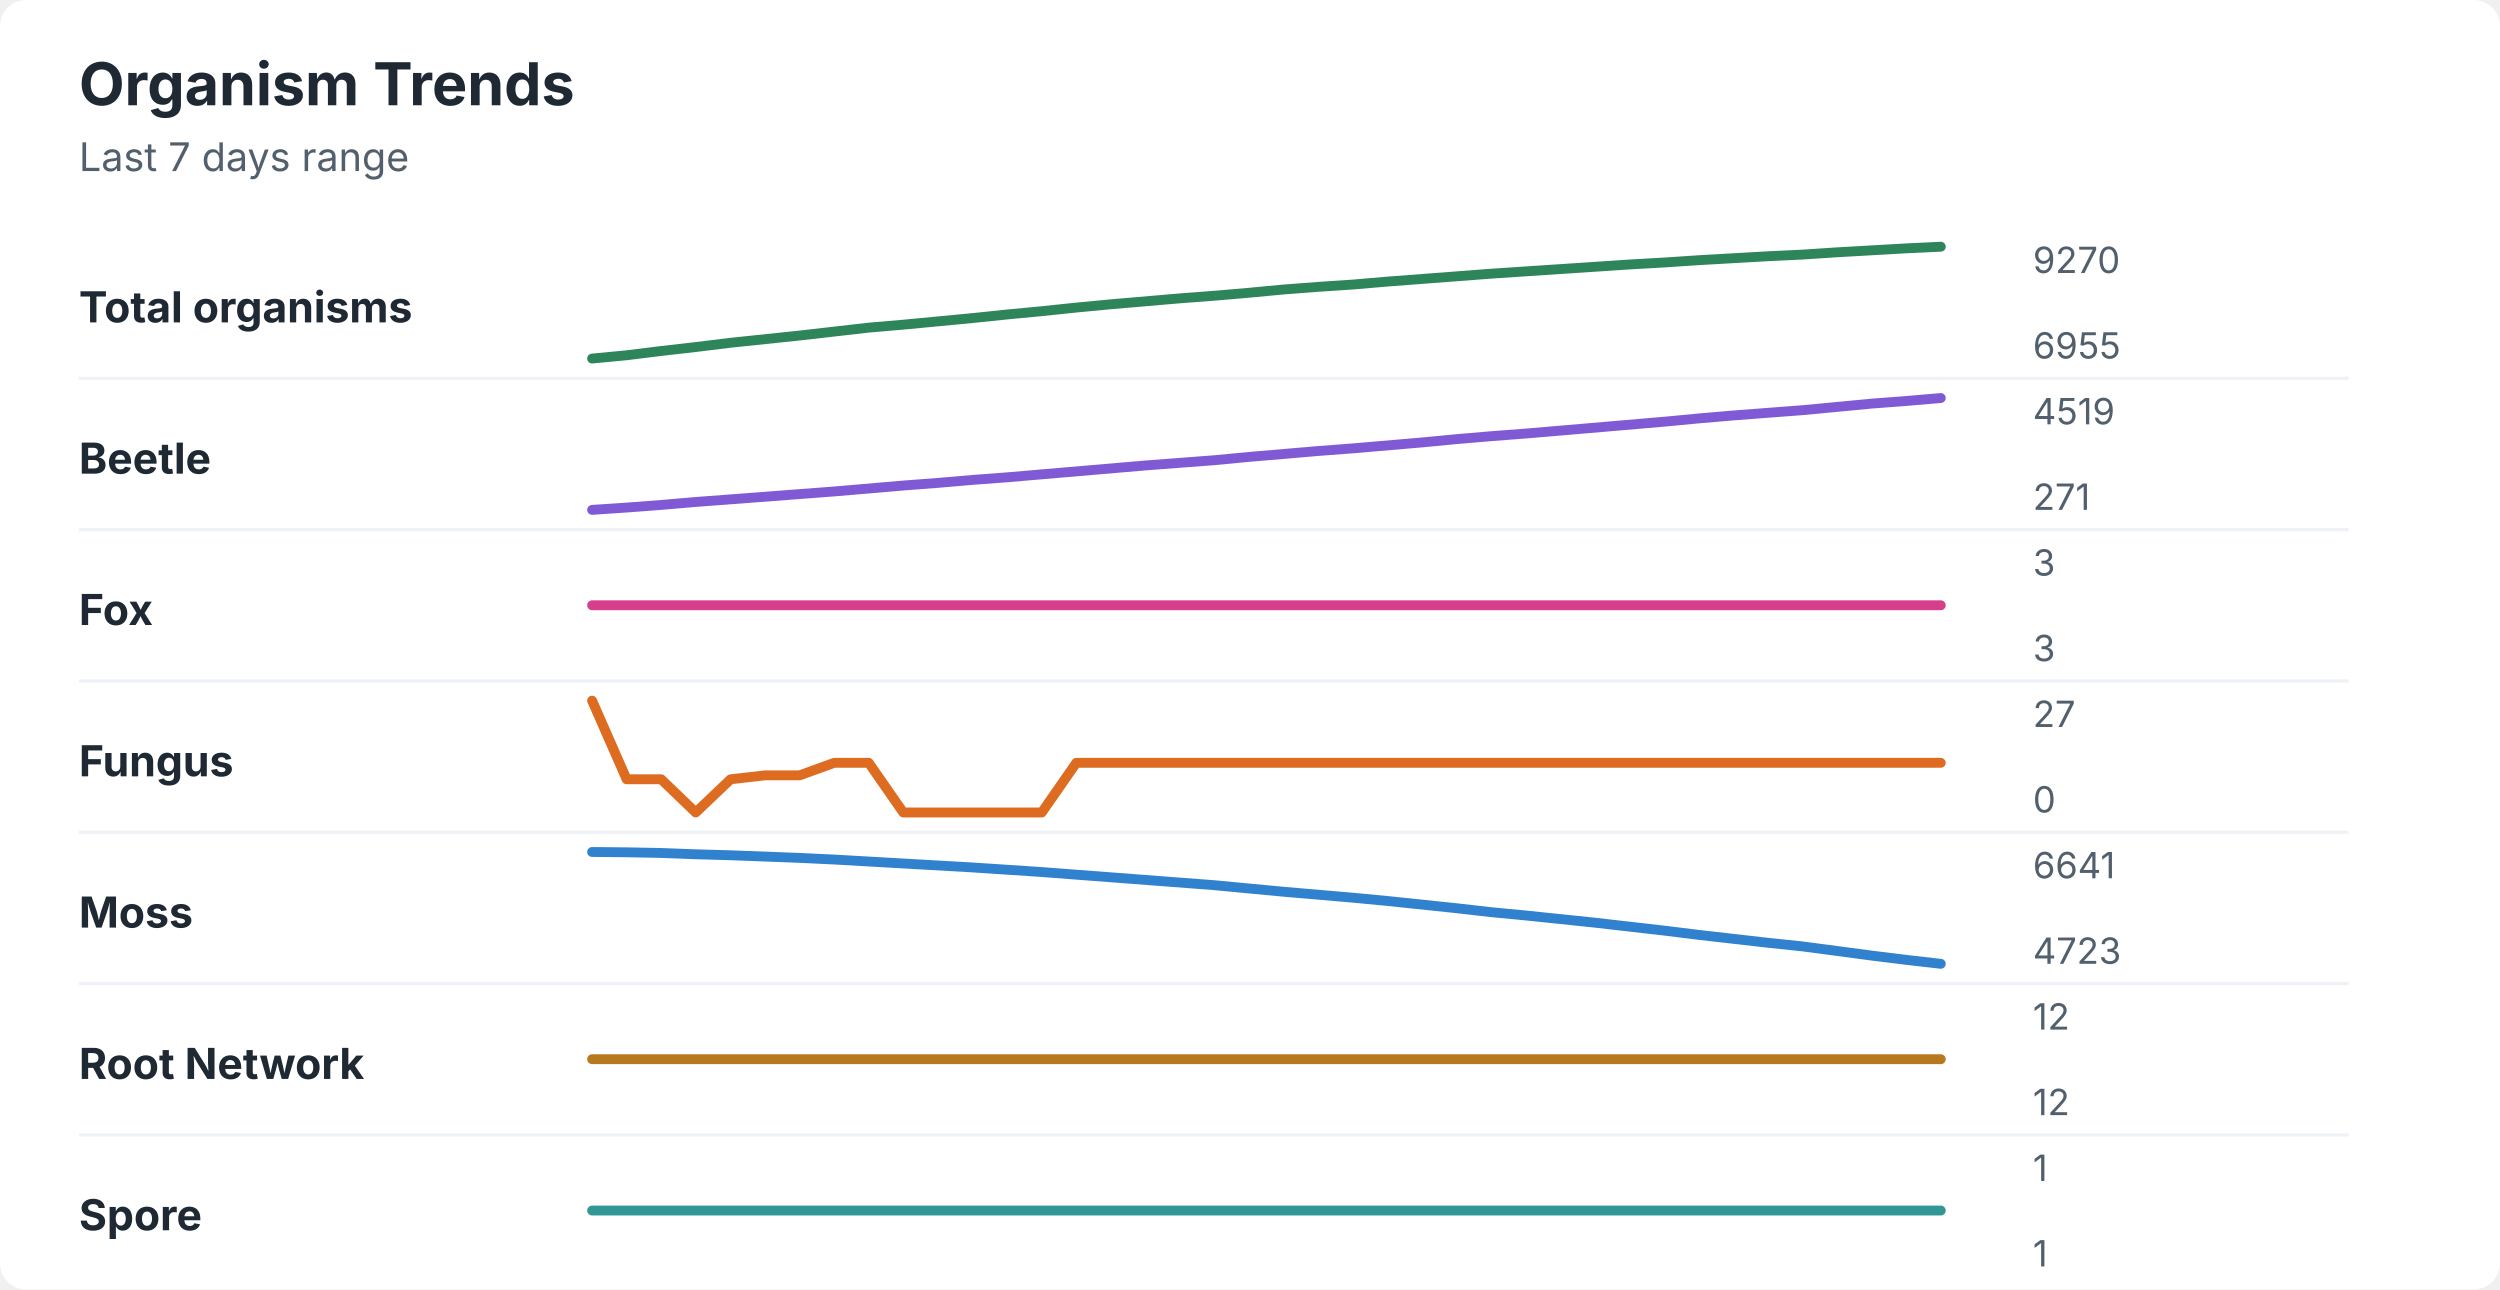
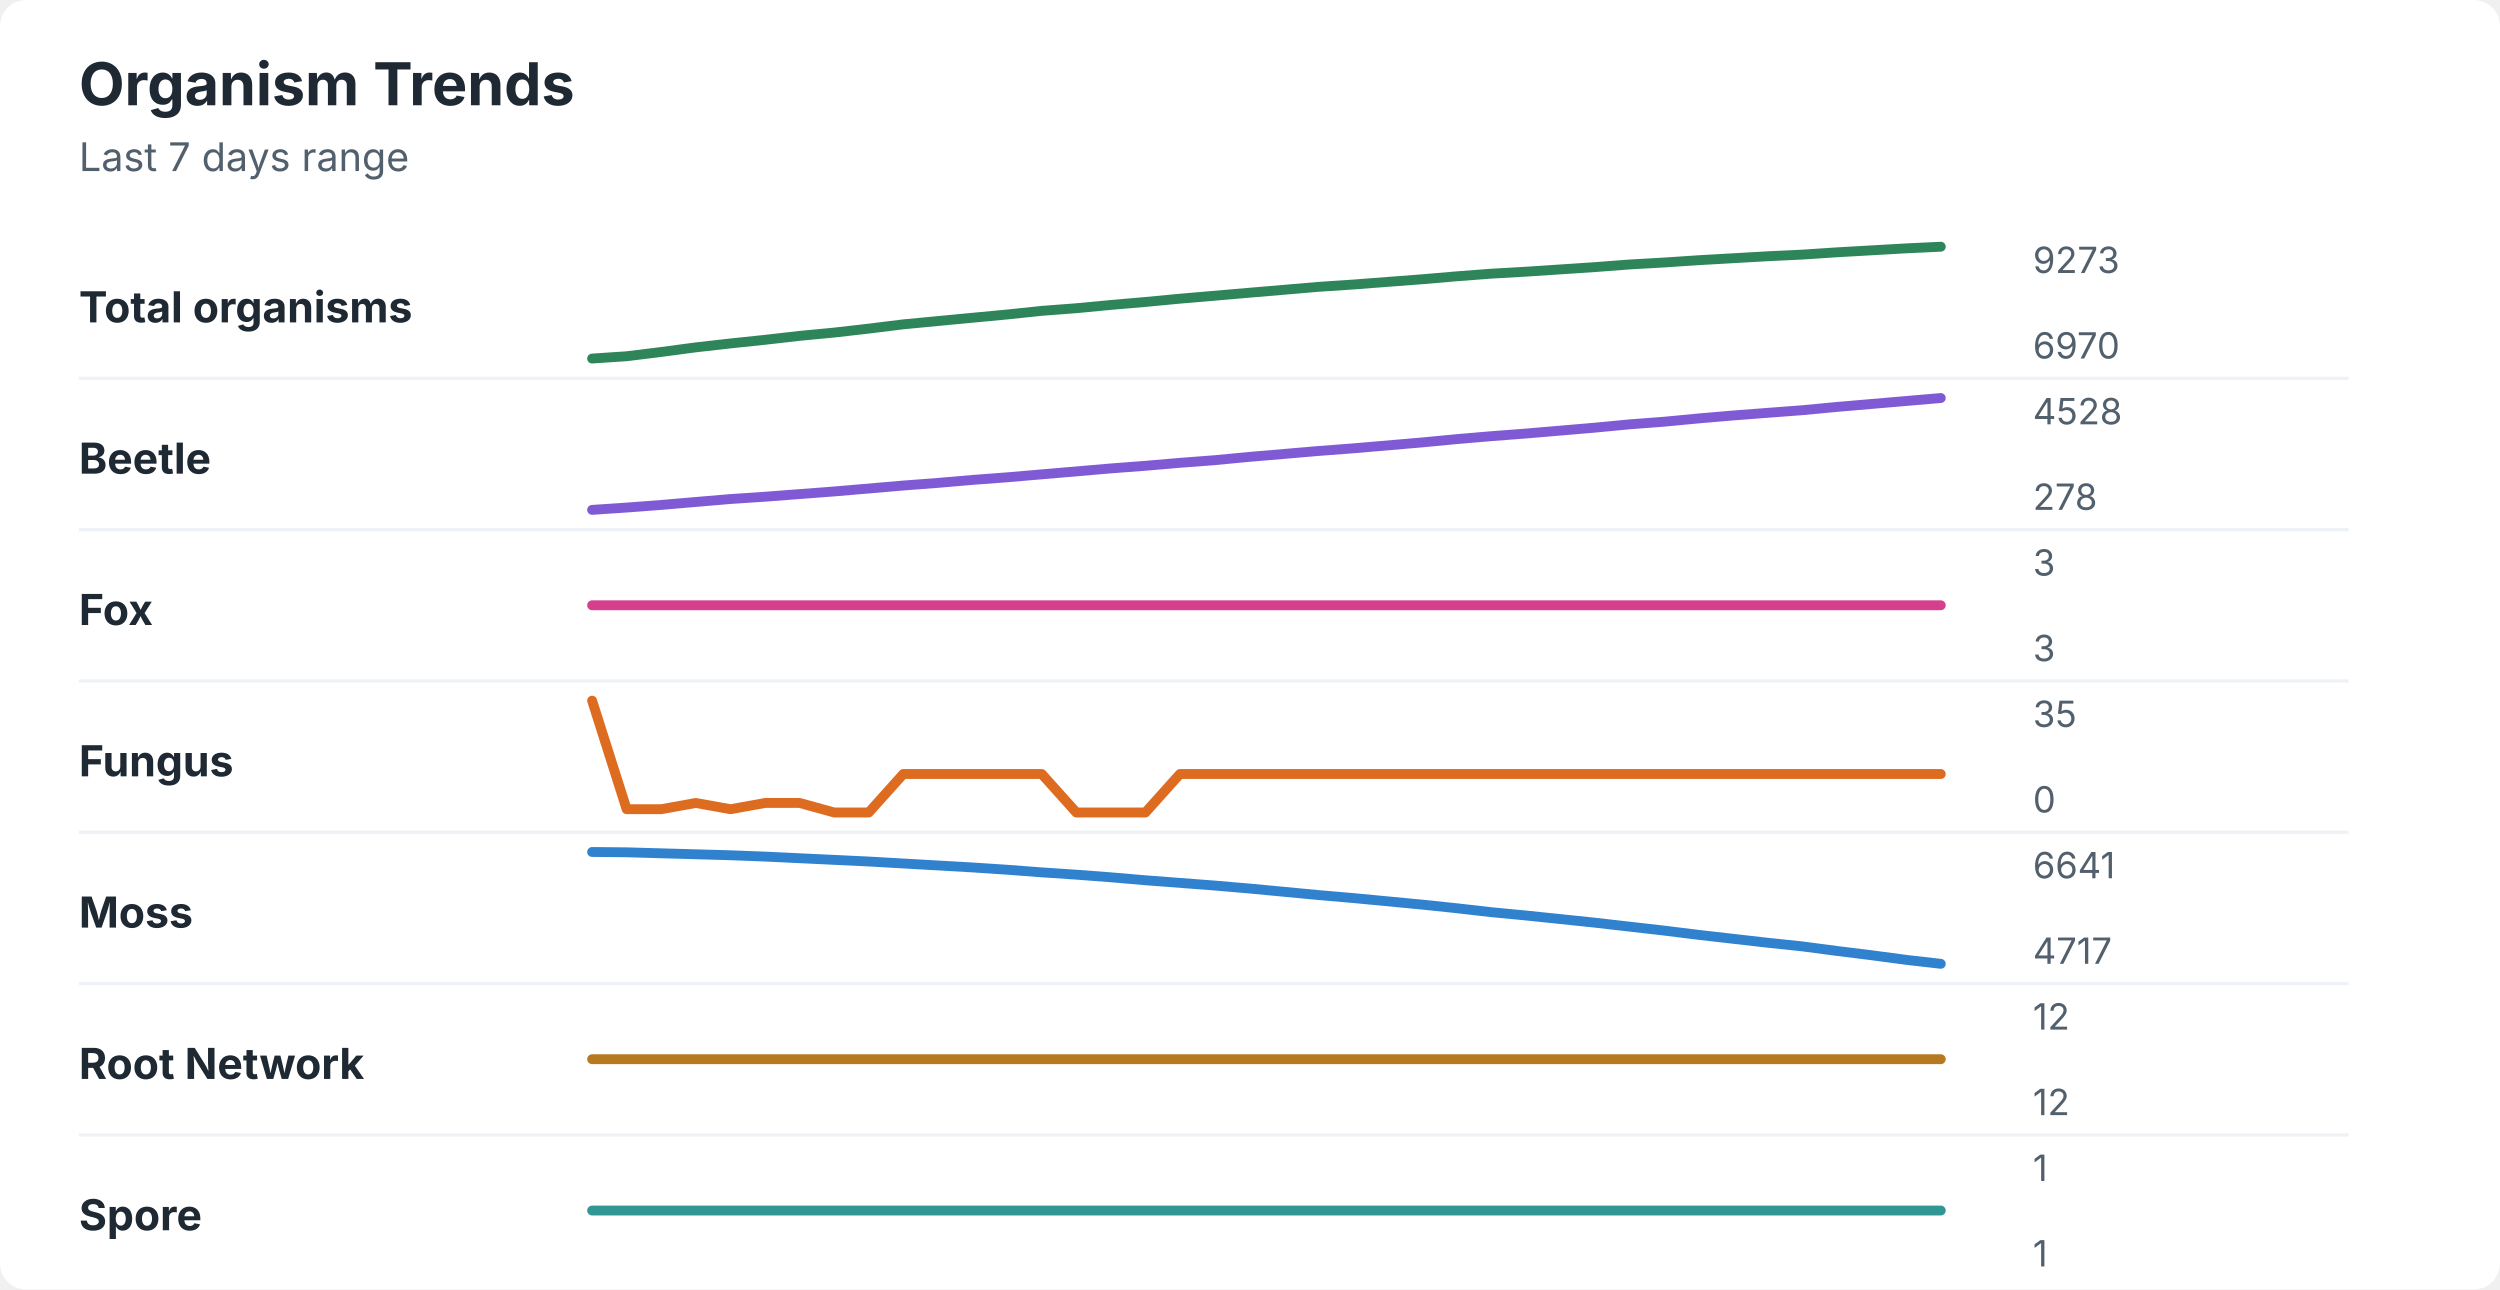
<svg xmlns="http://www.w3.org/2000/svg" width="760" height="392" viewBox="0 0 760 392" role="img" aria-labelledby="title desc">
  <rect width="760" height="392" rx="8" fill="#ffffff" />
  <style>
    text { font-family: -apple-system, BlinkMacSystemFont, "Segoe UI", sans-serif; }
    .title { font-size: 18px; font-weight: 700; fill: #1f2933; }
    .subtitle { font-size: 12px; fill: #52606d; }
    .label { font-size: 13px; font-weight: 650; fill: #1f2933; }
    .axis-value { font-size: 11px; fill: #52606d; }
    .separator { stroke: #eef2f7; stroke-width: 1; }
  </style>
  <text x="24" y="32" class="title">Organism Trends</text>
  <text x="24" y="52" class="subtitle">Last 7 days range</text>
  <text x="24" y="98" class="label">Total organisms</text>
-   <polyline points="180.0,109.0 190.5,108.0 201.0,106.7 211.5,105.5 222.1,104.2 232.6,103.1 243.1,102.0 253.6,100.8 264.1,99.6 274.6,98.7 285.1,97.7 295.6,96.7 306.2,95.6 316.7,94.6 327.2,93.5 337.7,92.5 348.2,91.6 358.7,90.7 369.2,89.9 379.7,89.0 390.3,88.0 400.8,87.2 411.3,86.5 421.8,85.6 432.3,84.8 442.8,84.0 453.3,83.2 463.8,82.5 474.4,81.8 484.9,81.1 495.4,80.4 505.9,79.8 516.4,79.1 526.9,78.5 537.4,77.9 547.9,77.4 558.5,76.7 569.0,76.1 579.5,75.5 590.0,75.0 " fill="none" stroke="#2f855a" stroke-width="3" stroke-linecap="round" stroke-linejoin="round" />
-   <text x="618" y="83" class="axis-value">9270</text>
-   <text x="618" y="109" class="axis-value">6955</text>
+   <polyline points="180.0,109.0 190.5,108.3 201.0,107.0 211.5,105.6 222.1,104.4 232.6,103.3 243.1,102.1 253.6,101.1 264.1,99.9 274.6,98.6 285.1,97.6 295.6,96.6 306.2,95.6 316.7,94.5 327.2,93.7 337.7,92.7 348.2,91.8 358.7,90.8 369.2,89.9 379.7,89.0 390.3,88.1 400.8,87.2 411.3,86.5 421.8,85.7 432.3,84.9 442.8,84.0 453.3,83.2 463.8,82.6 474.4,81.9 484.9,81.2 495.4,80.4 505.9,79.8 516.4,79.1 526.9,78.5 537.4,77.9 547.9,77.4 558.5,76.7 569.0,76.1 579.5,75.5 590.0,75.0 " fill="none" stroke="#2f855a" stroke-width="3" stroke-linecap="round" stroke-linejoin="round" />
+   <text x="618" y="83" class="axis-value">9273</text>
+   <text x="618" y="109" class="axis-value">6970</text>
  <line x1="24" y1="115.0" x2="714" y2="115.0" class="separator" />
  <text x="24" y="144" class="label">Beetle</text>
-   <polyline points="180.0,155.0 190.5,154.3 201.0,153.5 211.5,152.6 222.1,151.8 232.6,151.0 243.1,150.2 253.6,149.4 264.1,148.5 274.6,147.6 285.1,146.8 295.6,145.9 306.2,145.1 316.7,144.2 327.2,143.3 337.7,142.4 348.2,141.5 358.7,140.7 369.2,139.9 379.7,138.9 390.3,138.0 400.8,137.1 411.3,136.3 421.8,135.4 432.3,134.5 442.8,133.5 453.3,132.6 463.8,131.8 474.4,130.9 484.9,130.0 495.4,129.1 505.9,128.2 516.4,127.2 526.9,126.3 537.4,125.5 547.9,124.7 558.5,123.7 569.0,122.7 579.5,121.9 590.0,121.0 " fill="none" stroke="#805ad5" stroke-width="3" stroke-linecap="round" stroke-linejoin="round" />
-   <text x="618" y="129" class="axis-value">4519</text>
-   <text x="618" y="155" class="axis-value">271</text>
+   <polyline points="180.0,155.0 190.5,154.3 201.0,153.5 211.5,152.6 222.1,151.7 232.6,151.0 243.1,150.2 253.6,149.4 264.1,148.5 274.6,147.6 285.1,146.8 295.6,145.9 306.2,145.1 316.7,144.2 327.2,143.3 337.7,142.4 348.2,141.6 358.7,140.7 369.2,139.9 379.7,138.9 390.3,138.0 400.8,137.1 411.3,136.3 421.8,135.4 432.3,134.5 442.8,133.5 453.3,132.6 463.8,131.8 474.4,130.9 484.9,130.0 495.4,129.0 505.9,128.2 516.4,127.2 526.9,126.3 537.4,125.5 547.9,124.7 558.5,123.7 569.0,122.8 579.5,121.9 590.0,121.0 " fill="none" stroke="#805ad5" stroke-width="3" stroke-linecap="round" stroke-linejoin="round" />
+   <text x="618" y="129" class="axis-value">4528</text>
+   <text x="618" y="155" class="axis-value">278</text>
  <line x1="24" y1="161.0" x2="714" y2="161.0" class="separator" />
  <text x="24" y="190" class="label">Fox</text>
  <polyline points="180.0,184.0 190.5,184.0 201.0,184.0 211.5,184.0 222.1,184.0 232.6,184.0 243.1,184.0 253.6,184.0 264.1,184.0 274.6,184.0 285.1,184.0 295.6,184.0 306.2,184.0 316.7,184.0 327.2,184.0 337.7,184.0 348.2,184.0 358.7,184.0 369.2,184.0 379.7,184.0 390.3,184.0 400.8,184.0 411.3,184.0 421.8,184.0 432.3,184.0 442.8,184.0 453.3,184.0 463.8,184.0 474.4,184.0 484.9,184.0 495.4,184.0 505.9,184.0 516.4,184.0 526.9,184.0 537.4,184.0 547.9,184.0 558.5,184.0 569.0,184.0 579.5,184.0 590.0,184.0 " fill="none" stroke="#d53f8c" stroke-width="3" stroke-linecap="round" stroke-linejoin="round" />
  <text x="618" y="175" class="axis-value">3</text>
  <text x="618" y="201" class="axis-value">3</text>
  <line x1="24" y1="207.0" x2="714" y2="207.0" class="separator" />
  <text x="24" y="236" class="label">Fungus</text>
-   <polyline points="180.0,213.0 190.5,236.9 201.0,236.9 211.5,247.0 222.1,236.9 232.6,235.7 243.1,235.7 253.6,231.9 264.1,231.9 274.6,247.0 285.1,247.0 295.6,247.0 306.2,247.0 316.7,247.0 327.2,231.9 337.7,231.9 348.2,231.9 358.7,231.9 369.2,231.9 379.7,231.9 390.3,231.9 400.8,231.9 411.3,231.9 421.8,231.9 432.3,231.9 442.8,231.9 453.3,231.9 463.8,231.9 474.4,231.9 484.9,231.9 495.4,231.9 505.9,231.9 516.4,231.9 526.9,231.9 537.4,231.9 547.9,231.9 558.5,231.9 569.0,231.9 579.5,231.9 590.0,231.9 " fill="none" stroke="#dd6b20" stroke-width="3" stroke-linecap="round" stroke-linejoin="round" />
-   <text x="618" y="221" class="axis-value">27</text>
+   <polyline points="180.0,213.0 190.5,246.0 201.0,246.0 211.5,244.1 222.1,246.0 232.6,244.1 243.1,244.1 253.6,247.0 264.1,247.0 274.6,235.3 285.1,235.3 295.6,235.3 306.2,235.3 316.7,235.3 327.2,247.0 337.7,247.0 348.2,247.0 358.7,235.3 369.2,235.3 379.7,235.3 390.3,235.3 400.8,235.3 411.3,235.3 421.8,235.3 432.3,235.3 442.8,235.3 453.3,235.3 463.8,235.3 474.4,235.3 484.9,235.3 495.4,235.3 505.9,235.3 516.4,235.3 526.9,235.3 537.4,235.3 547.9,235.3 558.5,235.3 569.0,235.3 579.5,235.3 590.0,235.3 " fill="none" stroke="#dd6b20" stroke-width="3" stroke-linecap="round" stroke-linejoin="round" />
+   <text x="618" y="221" class="axis-value">35</text>
  <text x="618" y="247" class="axis-value">0</text>
  <line x1="24" y1="253.0" x2="714" y2="253.0" class="separator" />
  <text x="24" y="282" class="label">Moss</text>
-   <polyline points="180.0,259.0 190.5,259.1 201.0,259.3 211.5,259.7 222.1,260.0 232.6,260.4 243.1,260.8 253.6,261.3 264.1,261.9 274.6,262.5 285.1,263.1 295.6,263.7 306.2,264.4 316.7,265.1 327.2,265.9 337.7,266.7 348.2,267.5 358.7,268.3 369.2,269.1 379.7,270.1 390.3,271.1 400.8,272.0 411.3,272.9 421.8,273.9 432.3,275.0 442.8,276.1 453.3,277.3 463.8,278.3 474.4,279.4 484.9,280.5 495.4,281.7 505.9,282.9 516.4,284.2 526.9,285.4 537.4,286.6 547.9,287.7 558.5,289.1 569.0,290.5 579.5,291.8 590.0,293.0 " fill="none" stroke="#3182ce" stroke-width="3" stroke-linecap="round" stroke-linejoin="round" />
+   <polyline points="180.0,259.0 190.5,259.1 201.0,259.4 211.5,259.7 222.1,260.0 232.6,260.4 243.1,260.9 253.6,261.4 264.1,261.9 274.6,262.5 285.1,263.1 295.6,263.7 306.2,264.4 316.7,265.2 327.2,265.9 337.7,266.7 348.2,267.6 358.7,268.4 369.2,269.2 379.7,270.1 390.3,271.1 400.8,272.1 411.3,273.0 421.8,274.0 432.3,275.0 442.8,276.1 453.3,277.3 463.8,278.3 474.4,279.4 484.9,280.5 495.4,281.7 505.9,282.9 516.4,284.2 526.9,285.4 537.4,286.6 547.9,287.7 558.5,289.1 569.0,290.4 579.5,291.8 590.0,293.0 " fill="none" stroke="#3182ce" stroke-width="3" stroke-linecap="round" stroke-linejoin="round" />
  <text x="618" y="267" class="axis-value">6641</text>
-   <text x="618" y="293" class="axis-value">4723</text>
+   <text x="618" y="293" class="axis-value">4717</text>
  <line x1="24" y1="299.0" x2="714" y2="299.0" class="separator" />
  <text x="24" y="328" class="label">Root Network</text>
  <polyline points="180.0,322.0 190.5,322.0 201.0,322.0 211.5,322.0 222.1,322.0 232.6,322.0 243.1,322.0 253.6,322.0 264.1,322.0 274.6,322.0 285.1,322.0 295.6,322.0 306.2,322.0 316.7,322.0 327.2,322.0 337.7,322.0 348.2,322.0 358.7,322.0 369.2,322.0 379.7,322.0 390.3,322.0 400.8,322.0 411.3,322.0 421.8,322.0 432.3,322.0 442.8,322.0 453.3,322.0 463.8,322.0 474.4,322.0 484.9,322.0 495.4,322.0 505.9,322.0 516.4,322.0 526.9,322.0 537.4,322.0 547.9,322.0 558.5,322.0 569.0,322.0 579.5,322.0 590.0,322.0 " fill="none" stroke="#b7791f" stroke-width="3" stroke-linecap="round" stroke-linejoin="round" />
  <text x="618" y="313" class="axis-value">12</text>
  <text x="618" y="339" class="axis-value">12</text>
  <line x1="24" y1="345.0" x2="714" y2="345.0" class="separator" />
  <text x="24" y="374" class="label">Spore</text>
  <polyline points="180.0,368.0 190.5,368.0 201.0,368.0 211.5,368.0 222.1,368.0 232.6,368.0 243.1,368.0 253.6,368.0 264.1,368.0 274.6,368.0 285.1,368.0 295.6,368.0 306.2,368.0 316.7,368.0 327.2,368.0 337.7,368.0 348.2,368.0 358.7,368.0 369.2,368.0 379.7,368.0 390.3,368.0 400.8,368.0 411.3,368.0 421.8,368.0 432.3,368.0 442.8,368.0 453.3,368.0 463.8,368.0 474.4,368.0 484.9,368.0 495.4,368.0 505.9,368.0 516.4,368.0 526.9,368.0 537.4,368.0 547.9,368.0 558.5,368.0 569.0,368.0 579.5,368.0 590.0,368.0 " fill="none" stroke="#319795" stroke-width="3" stroke-linecap="round" stroke-linejoin="round" />
  <text x="618" y="359" class="axis-value">1</text>
  <text x="618" y="385" class="axis-value">1</text>
</svg>
